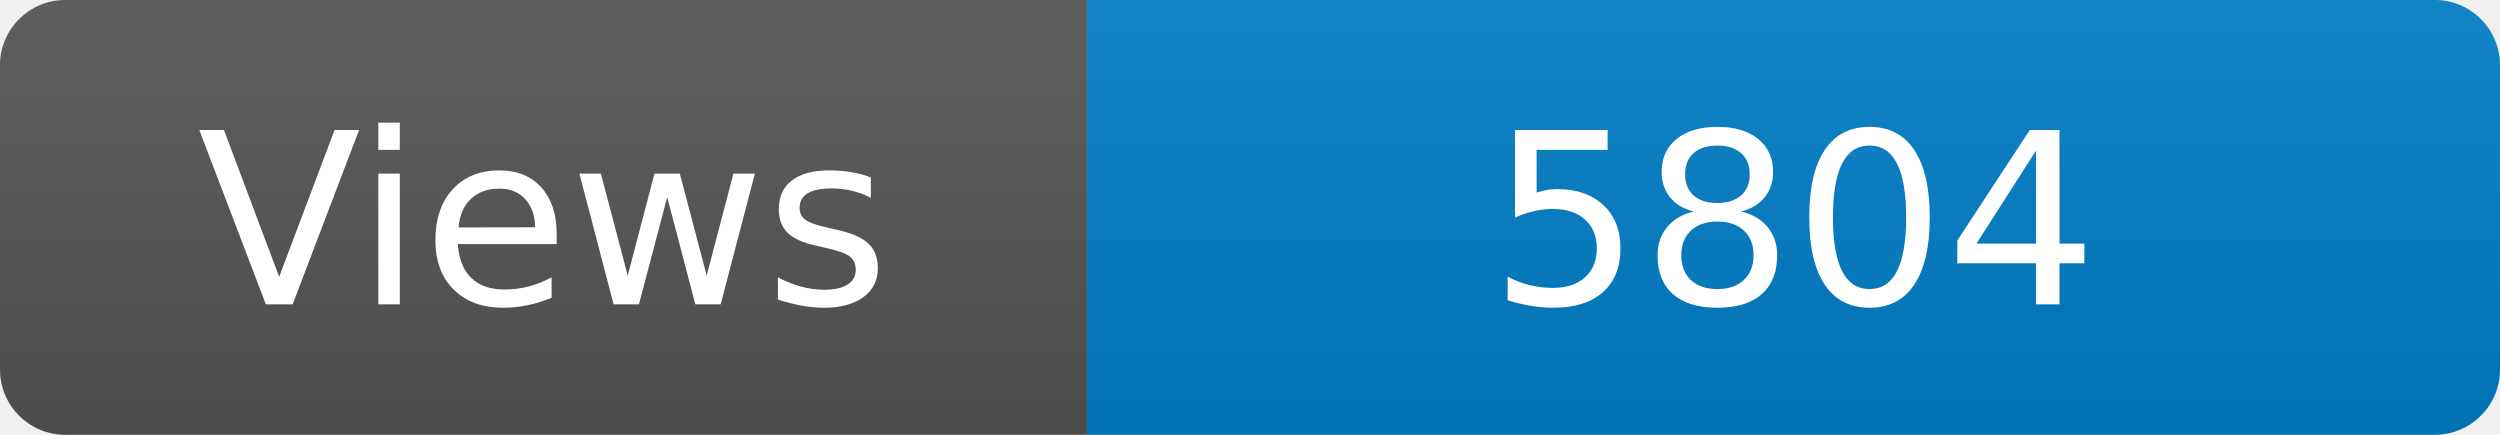
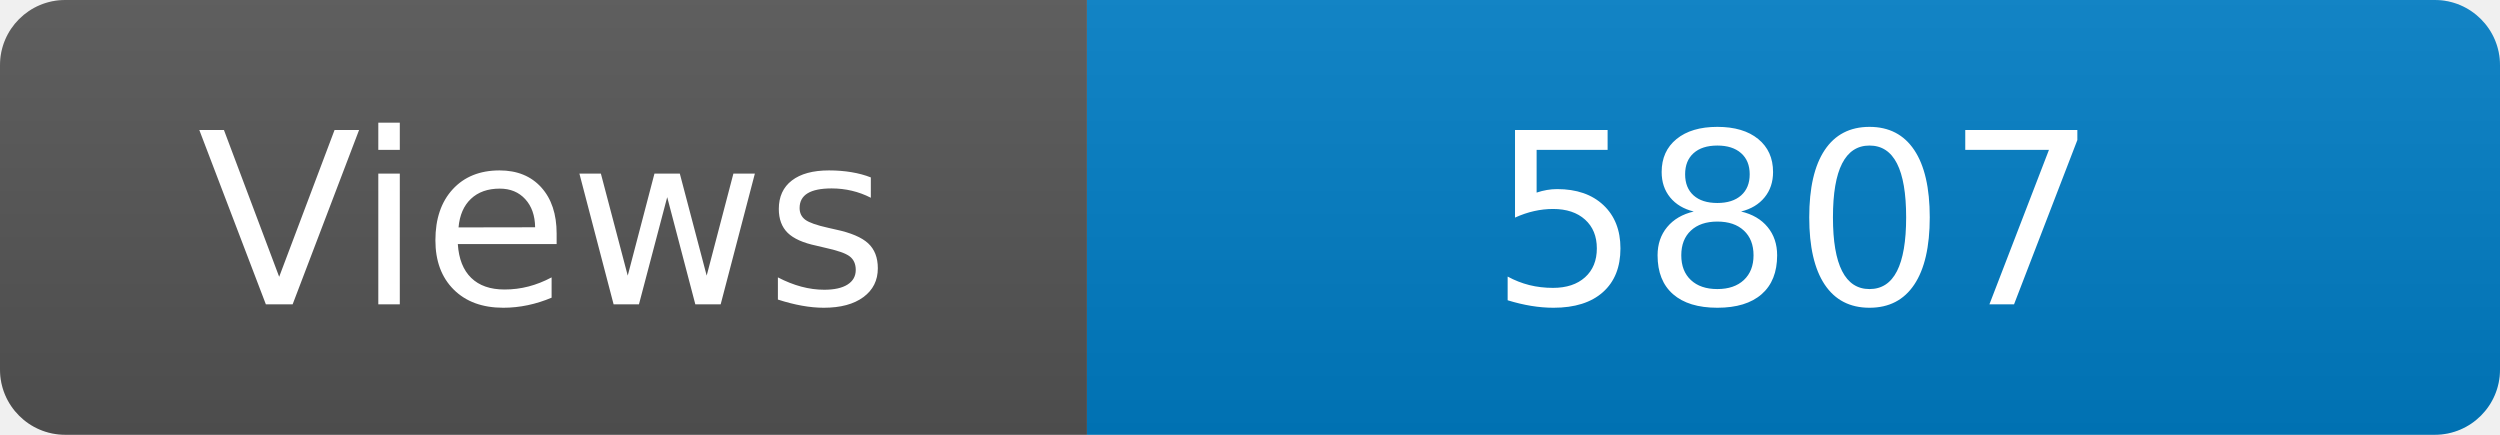
<svg xmlns="http://www.w3.org/2000/svg" width="115" height="20" role="img" aria-label="Maintained?: yes">
  <linearGradient id="s" x2="0" y2="100%">
    <stop offset="0" stop-color="#bbb" stop-opacity=".1" />
    <stop offset="1" stop-opacity=".1" />
  </linearGradient>
  <clipPath id="r">
    <rect width="115" height="20" rx="3" fill="#fff" />
  </clipPath>
  <g clip-path="url(#r)">
    <rect width="50" height="20" fill="#555" />
    <rect x="50" width="160" height="20" fill="#007ec6" />
    <rect width="115" height="20" fill="url(#s)" />
  </g>
  <g fill="#fff" text-anchor="middle" font-family="Verdana,Geneva,DejaVu Sans,sans-serif" font-size="110">
    <text x="250" y="140" transform="scale(.1)" fill="#fff">Views</text>
-     <text x="825" y="140" transform="scale(.1)" fill="#fff">5804</text>
+     <text x="825" y="140" transform="scale(.1)" fill="#fff">5807</text>
  </g>
</svg>
